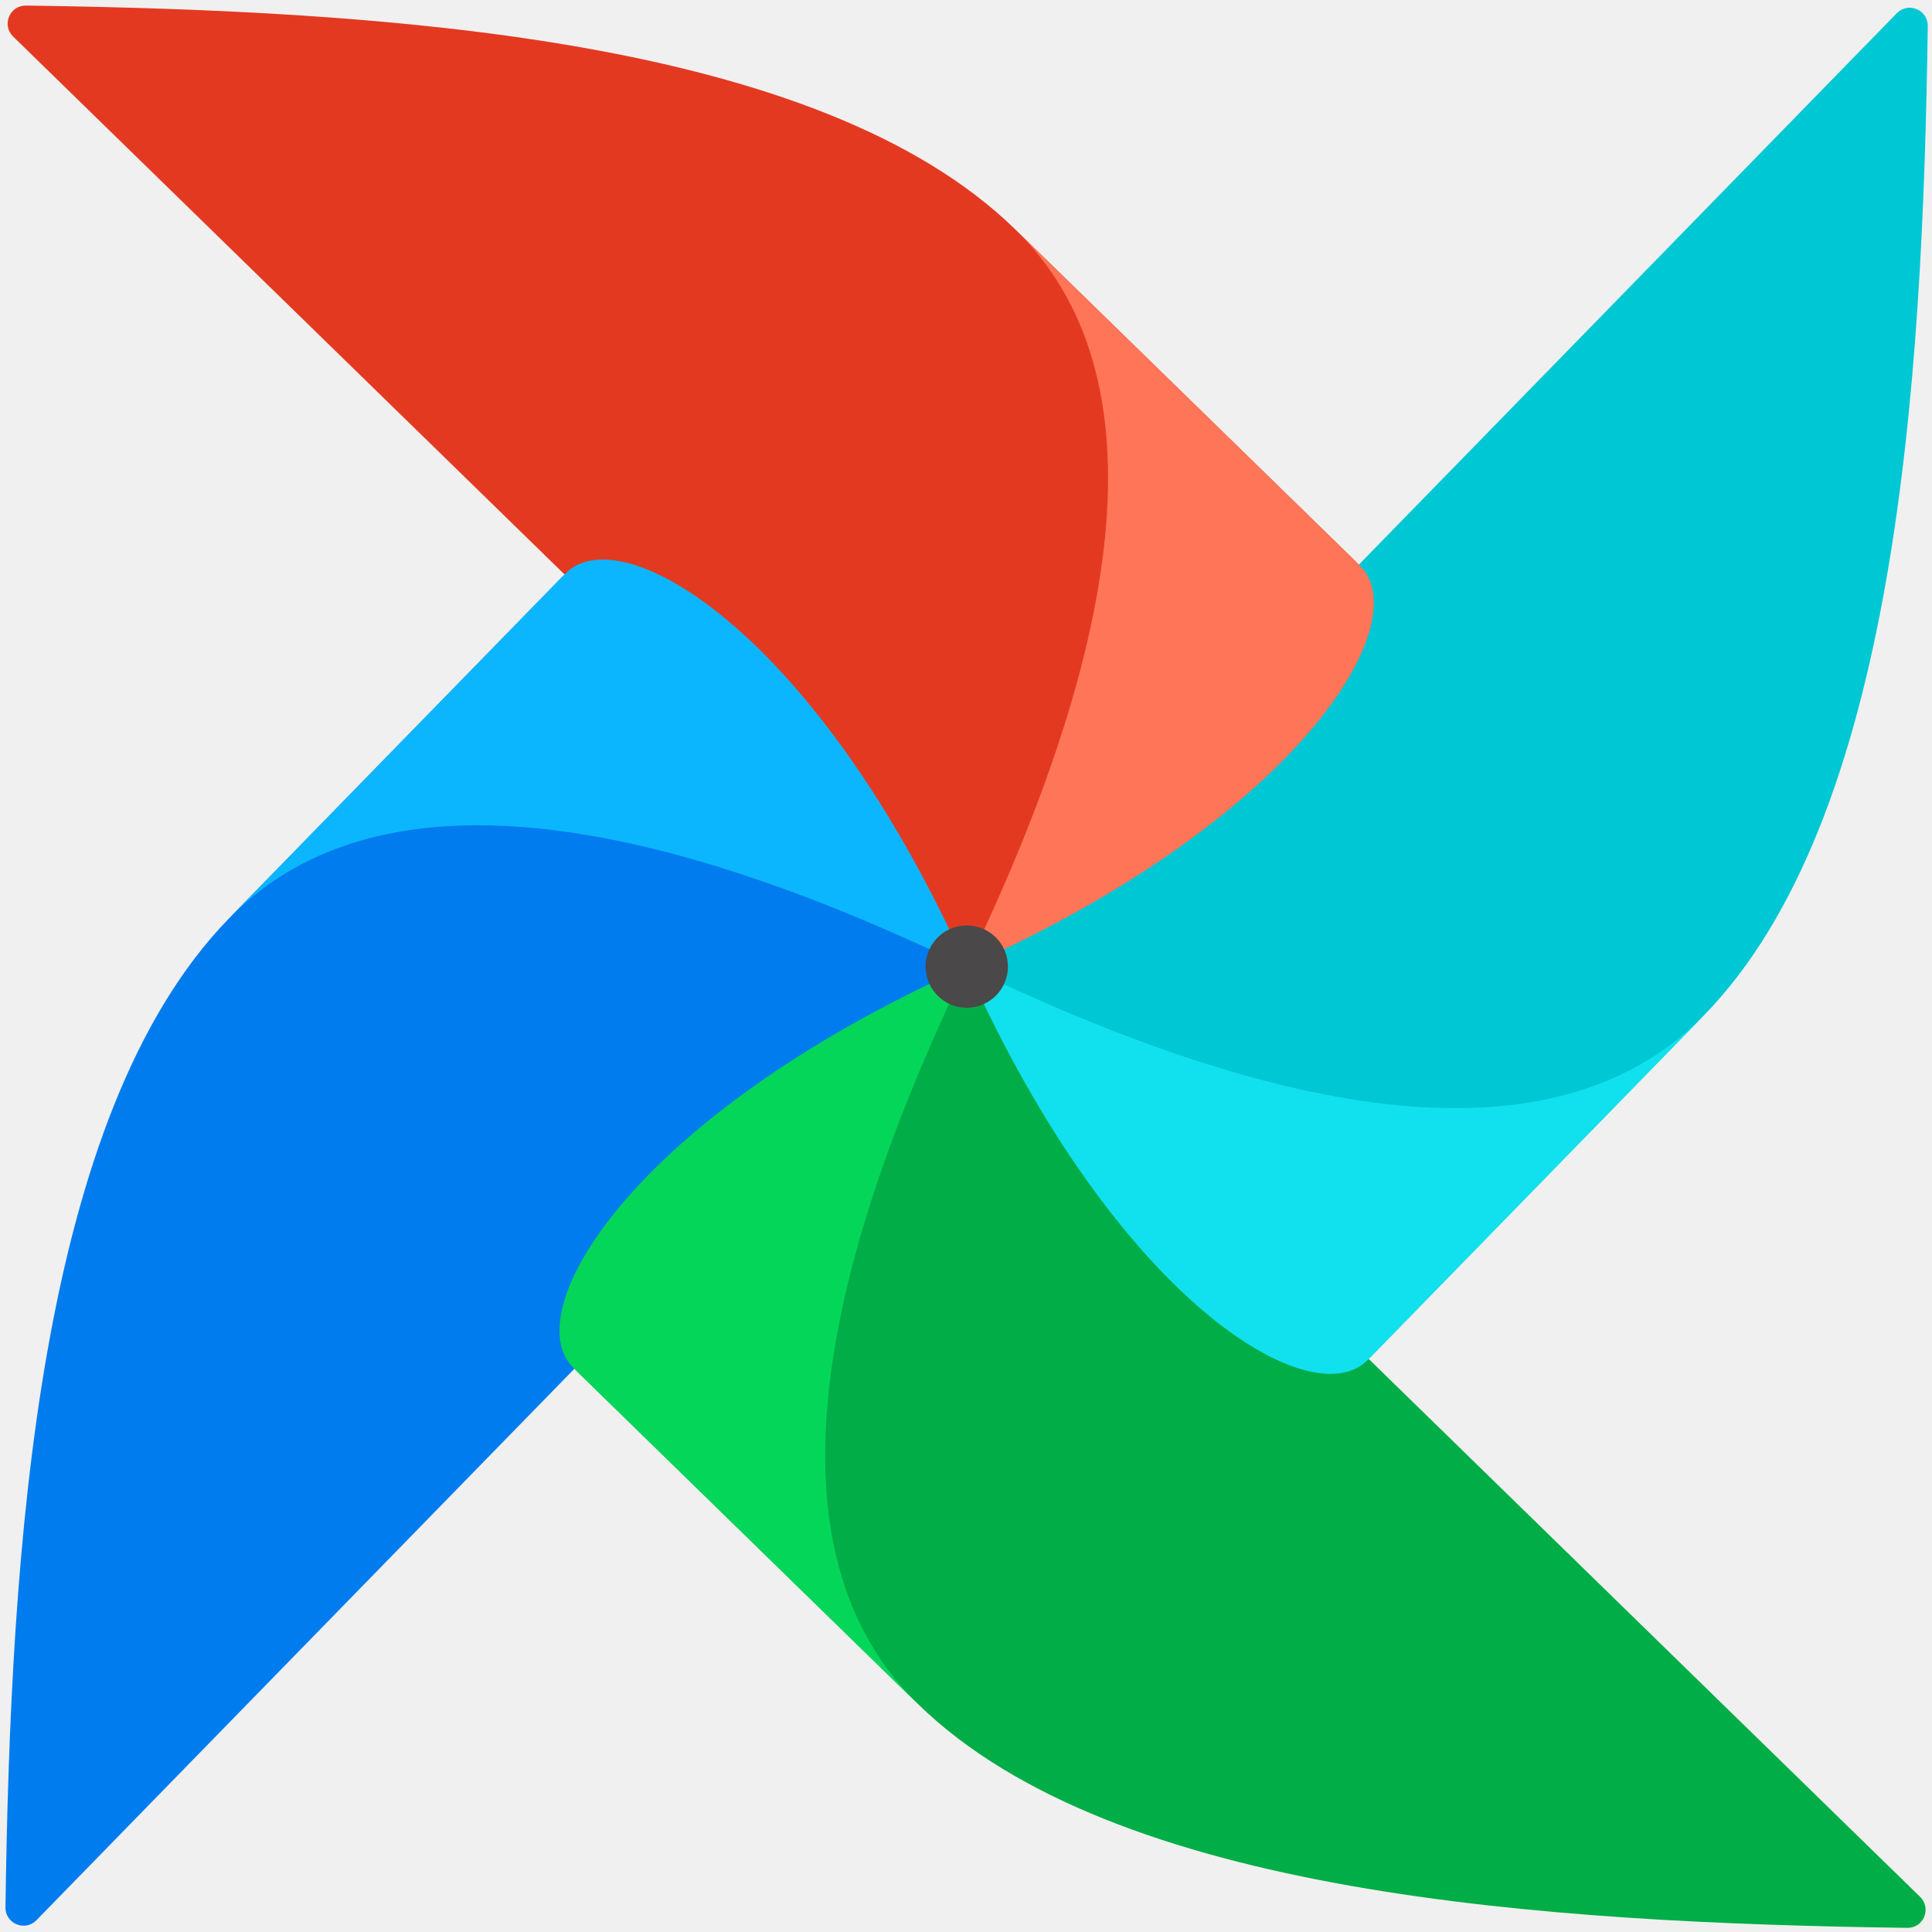
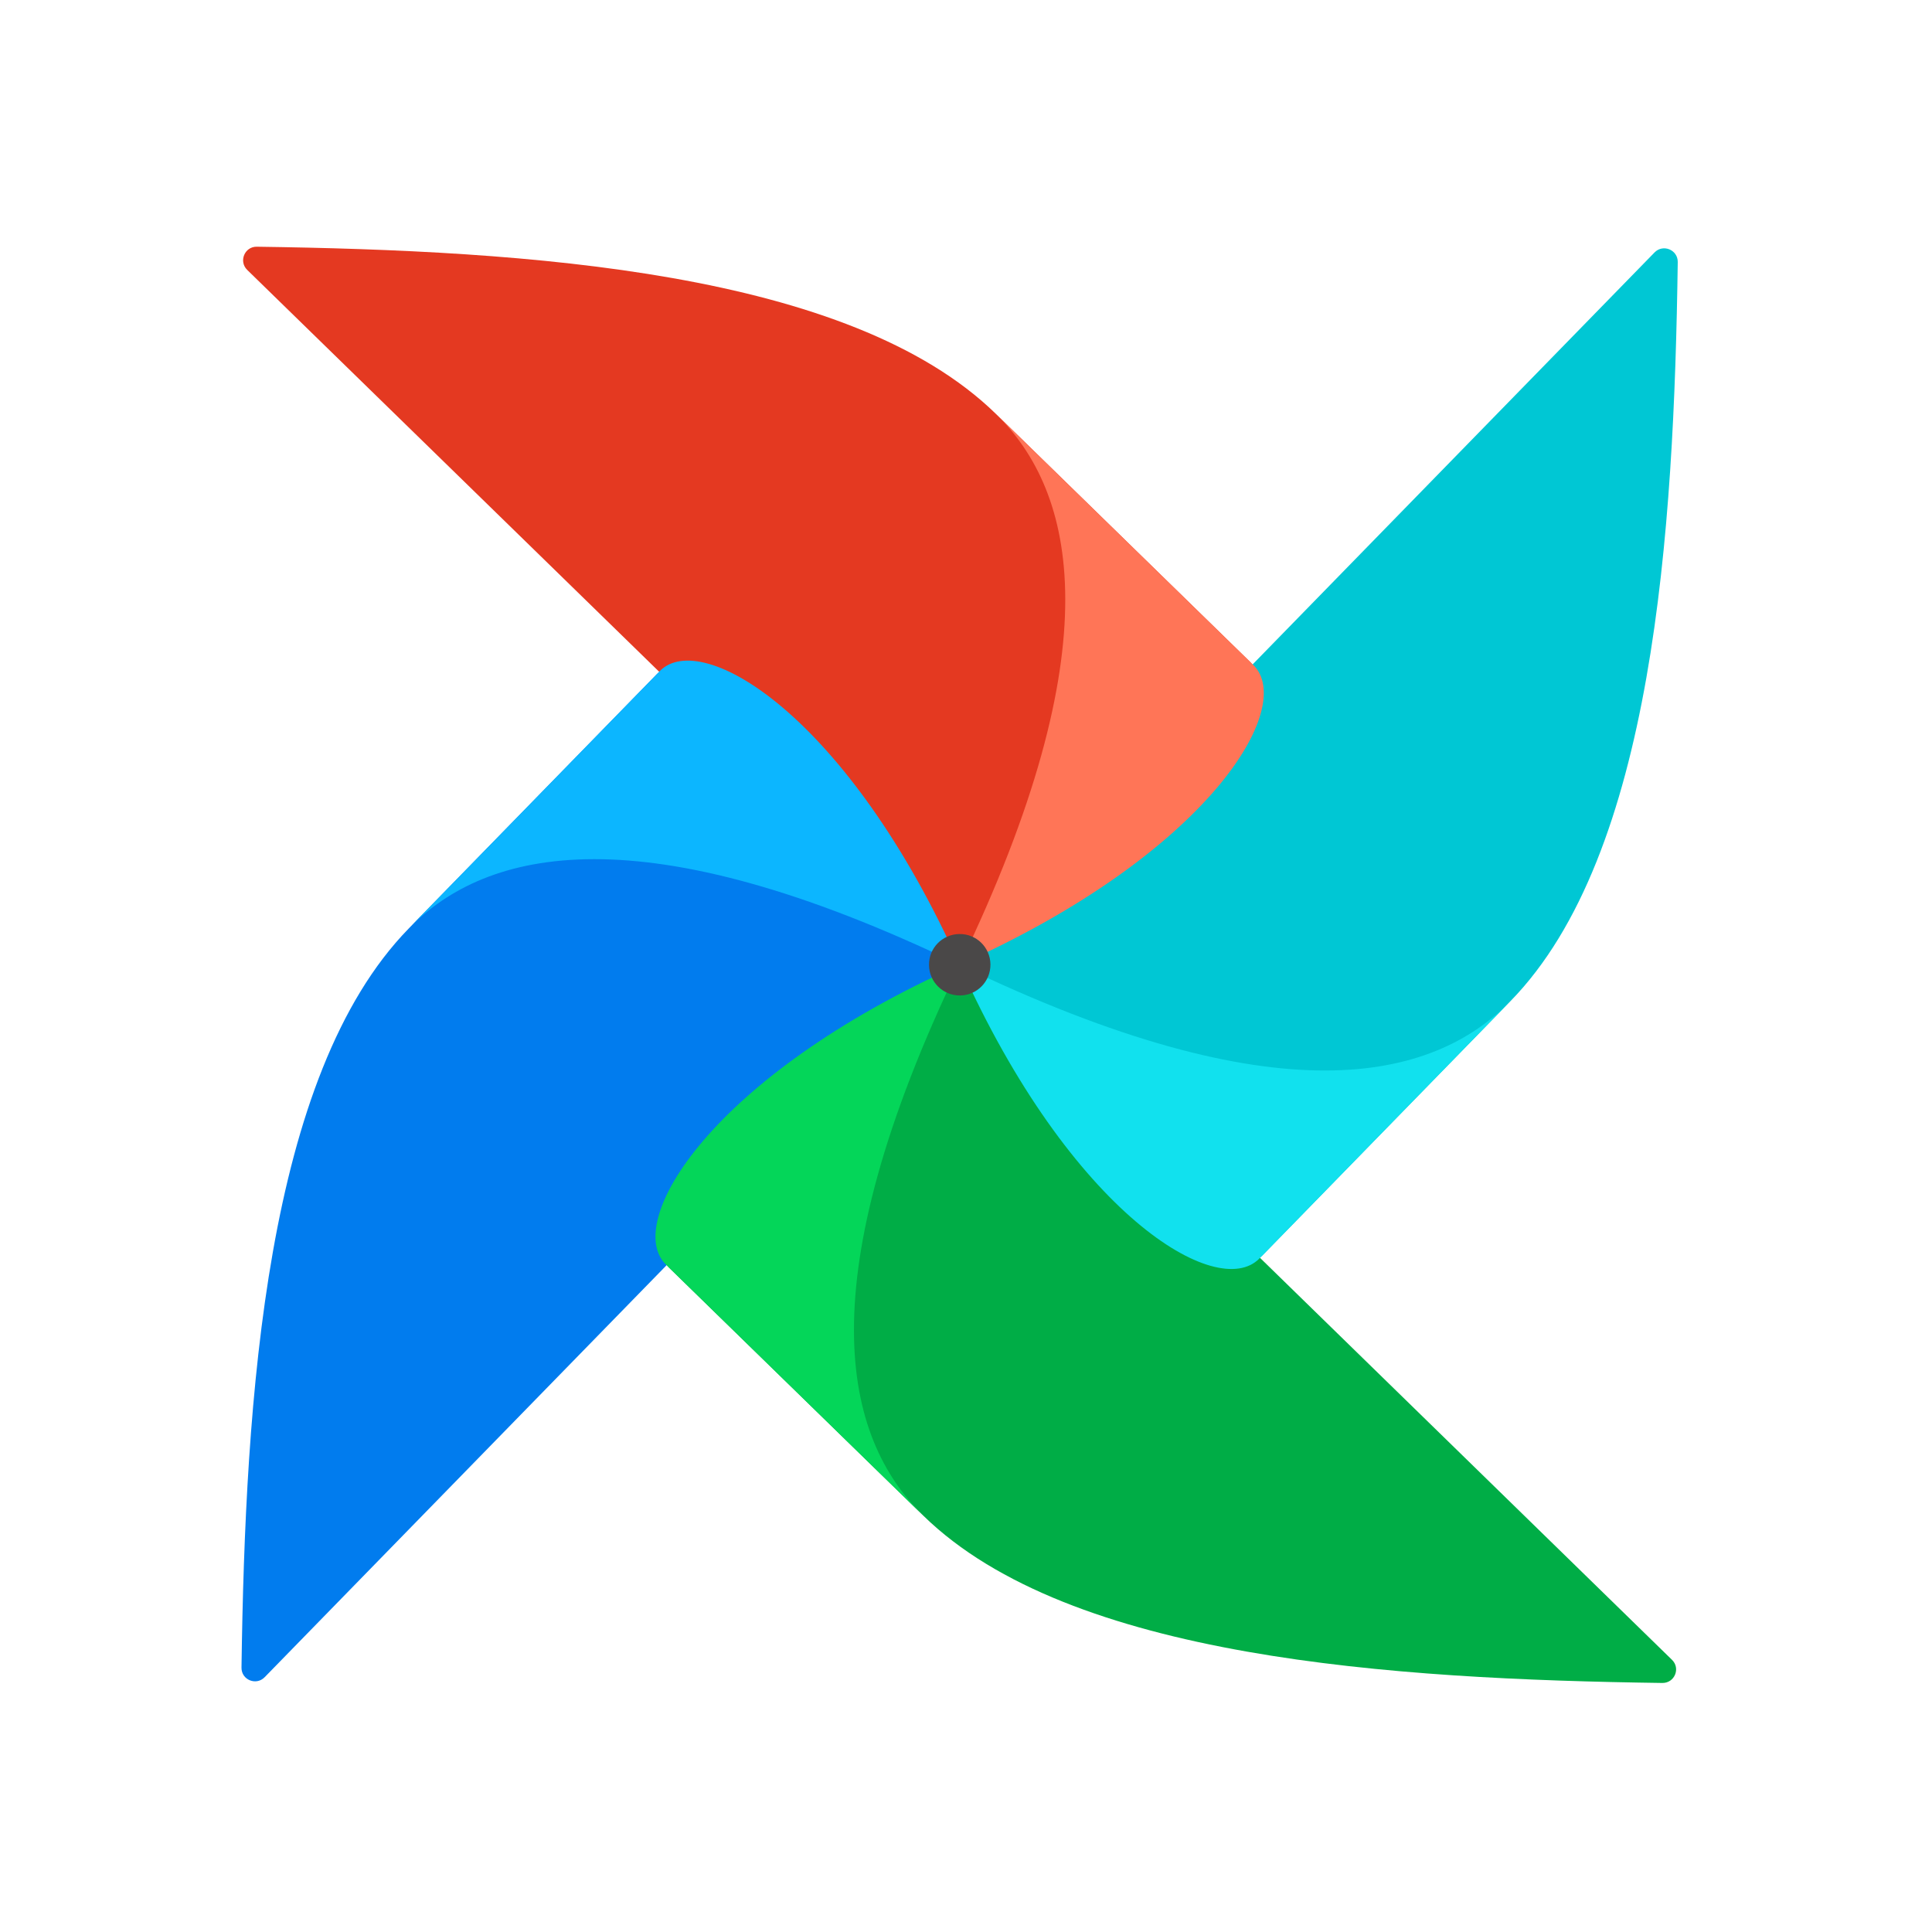
- <svg xmlns="http://www.w3.org/2000/svg" viewBox="0 0 20 20" version="1.1" id="svg488">
-   <defs id="defs492" />
-   <g id="g206" style="display:inline;fill:none" transform="matrix(0.1158923,0,0,0.1158923,-0.1075602,-0.1068023)">
-     <path d="M 4.186,172.44 86.396,88.168 c 0.515,-0.528 0.614,-1.344 0.184,-1.944 C 81.579,79.244 72.356,78.034 68.938,73.344 58.81,59.452 56.24,51.589 51.889,52.077 c -0.304,0.034 -0.575,0.198 -0.789,0.417 L 21.401,82.937 C 4.316,100.45 1.866,139.01 1.417,171.298 c -0.02,1.459 1.75,2.186 2.769,1.142 z" fill="#017cee" id="path9" />
-     <path d="M 172.44,170.357 88.168,88.147 c -0.528,-0.515 -1.344,-0.614 -1.944,-0.184 -6.981,5.001 -8.191,14.224 -12.88,17.643 -13.892,10.127 -21.755,12.697 -21.268,17.049 0.034,0.304 0.198,0.575 0.417,0.788 l 30.443,29.699 c 17.513,17.085 56.073,19.535 88.361,19.984 1.459,0.021 2.186,-1.749 1.142,-2.768 z" fill="#00ad46" id="path11" />
-     <path fill-rule="evenodd" clip-rule="evenodd" d="M 82.936,153.141 C 73.37,143.809 68.931,125.346 87.272,87.272 57.465,100.593 47.019,118.103 52.158,123.116 Z" fill="#04d659" id="path13" />
-     <path d="M 170.355,2.105 88.145,86.376 c -0.515,0.528 -0.614,1.344 -0.184,1.944 5.001,6.981 14.224,8.191 17.642,12.88 10.128,13.892 12.698,21.755 17.049,21.268 0.304,-0.034 0.575,-0.198 0.789,-0.417 l 29.698,-30.443 c 17.086,-17.514 19.536,-56.073 19.985,-88.361 0.02,-1.459 -1.75,-2.186 -2.769,-1.142 z" fill="#00c7d4" id="path15" />
-     <path fill-rule="evenodd" clip-rule="evenodd" d="m 153.14,91.608 c -9.333,9.566 -27.796,14.005 -65.87,-4.335 13.32,29.806 30.831,40.252 35.843,35.114 z" fill="#11e1ee" id="path17" />
-     <path d="M 2.103,4.187 86.374,86.397 c 0.528,0.515 1.344,0.614 1.944,0.184 6.981,-5.001 8.191,-14.224 12.88,-17.643 13.893,-10.127 21.756,-12.697 21.268,-17.049 -0.034,-0.304 -0.198,-0.575 -0.416,-0.789 L 91.606,21.403 C 74.093,4.318 35.533,1.868 3.245,1.419 1.786,1.398 1.059,3.168 2.103,4.187 Z" fill="#e43921" id="path19" />
-     <path fill-rule="evenodd" clip-rule="evenodd" d="M 91.606,21.402 C 101.172,30.735 105.611,49.198 87.27,87.271 117.077,73.951 127.523,56.441 122.384,51.428 Z" fill="#ff7557" id="path21" />
-     <path fill-rule="evenodd" clip-rule="evenodd" d="M 21.402,82.937 C 30.735,73.37 49.198,68.932 87.271,87.272 73.951,57.465 56.441,47.02 51.428,52.158 Z" fill="#0cb6ff" id="path23" />
-     <circle cx="87.284" cy="87.261" r="3.676" transform="rotate(-0.709386,87.2838,87.2606)" fill="#4a4848" id="circle25" />
-   </g>
+ <svg xmlns="http://www.w3.org/2000/svg" viewBox="0 0 20 20">
+   <rect width="100%" height="100%" fill="white" />
+   <path d="M2.74 17.362L9.858 10.066C9.903 10.02 9.911 9.949 9.874 9.897C9.441 9.293 8.642 9.188 8.346 8.782C7.469 7.579 7.247 6.898 6.87 6.94C6.844 6.943 6.82 6.958 6.802 6.977L4.23 9.613C2.751 11.129 2.539 14.468 2.5 17.263C2.498 17.39 2.652 17.453 2.74 17.362Z" fill="#017CEE" />
+   <path d="M17.308 17.182L10.012 10.063C9.966 10.019 9.895 10.01 9.843 10.047C9.239 10.481 9.134 11.279 8.728 11.575C7.525 12.452 6.844 12.675 6.886 13.051C6.889 13.078 6.904 13.101 6.923 13.12L9.559 15.691C11.075 17.171 14.414 17.383 17.209 17.422C17.336 17.423 17.399 17.27 17.308 17.182Z" fill="#00AD46" />
+   <path fill-rule="evenodd" clip-rule="evenodd" d="M9.559 15.691C8.73 14.883 8.346 13.285 9.934 9.988C7.353 11.141 6.449 12.657 6.894 13.091L9.559 15.691Z" fill="#04D659" />
+   <path d="M17.128 2.613L10.009 9.91C9.965 9.956 9.956 10.027 9.994 10.079C10.427 10.683 11.225 10.788 11.521 11.194C12.398 12.397 12.621 13.078 12.997 13.035C13.024 13.032 13.047 13.018 13.066 12.999L15.637 10.363C17.117 8.847 17.329 5.508 17.368 2.712C17.369 2.586 17.216 2.523 17.128 2.613Z" fill="#00C7D4" />
+   <path fill-rule="evenodd" clip-rule="evenodd" d="M15.637 10.363C14.829 11.192 13.23 11.576 9.934 9.988C11.087 12.569 12.603 13.473 13.037 13.028L15.637 10.363Z" fill="#11E1EE" />
+   <path d="M2.559 2.794L9.856 9.912C9.902 9.957 9.973 9.965 10.024 9.928C10.629 9.495 10.734 8.696 11.14 8.4C12.343 7.524 13.023 7.301 12.981 6.924C12.978 6.898 12.964 6.874 12.945 6.856L10.309 4.284C8.793 2.805 5.454 2.593 2.658 2.554C2.532 2.552 2.469 2.706 2.559 2.794Z" fill="#E43921" />
+   <path fill-rule="evenodd" clip-rule="evenodd" d="M10.309 4.284C11.137 5.093 11.522 6.691 9.934 9.988C12.515 8.834 13.419 7.318 12.974 6.884L10.309 4.284Z" fill="#FF7557" />
+   <path fill-rule="evenodd" clip-rule="evenodd" d="M4.23 9.612C5.039 8.784 6.637 8.4 9.934 9.988C8.78 7.407 7.264 6.503 6.83 6.947L4.23 9.612Z" fill="#0CB6FF" />
+   <path d="M9.939 10.305C10.115 10.303 10.255 10.159 10.253 9.983C10.251 9.807 10.107 9.666 9.931 9.669C9.755 9.671 9.614 9.815 9.617 9.991C9.619 10.166 9.763 10.307 9.939 10.305Z" fill="#4A4848" />
</svg>
